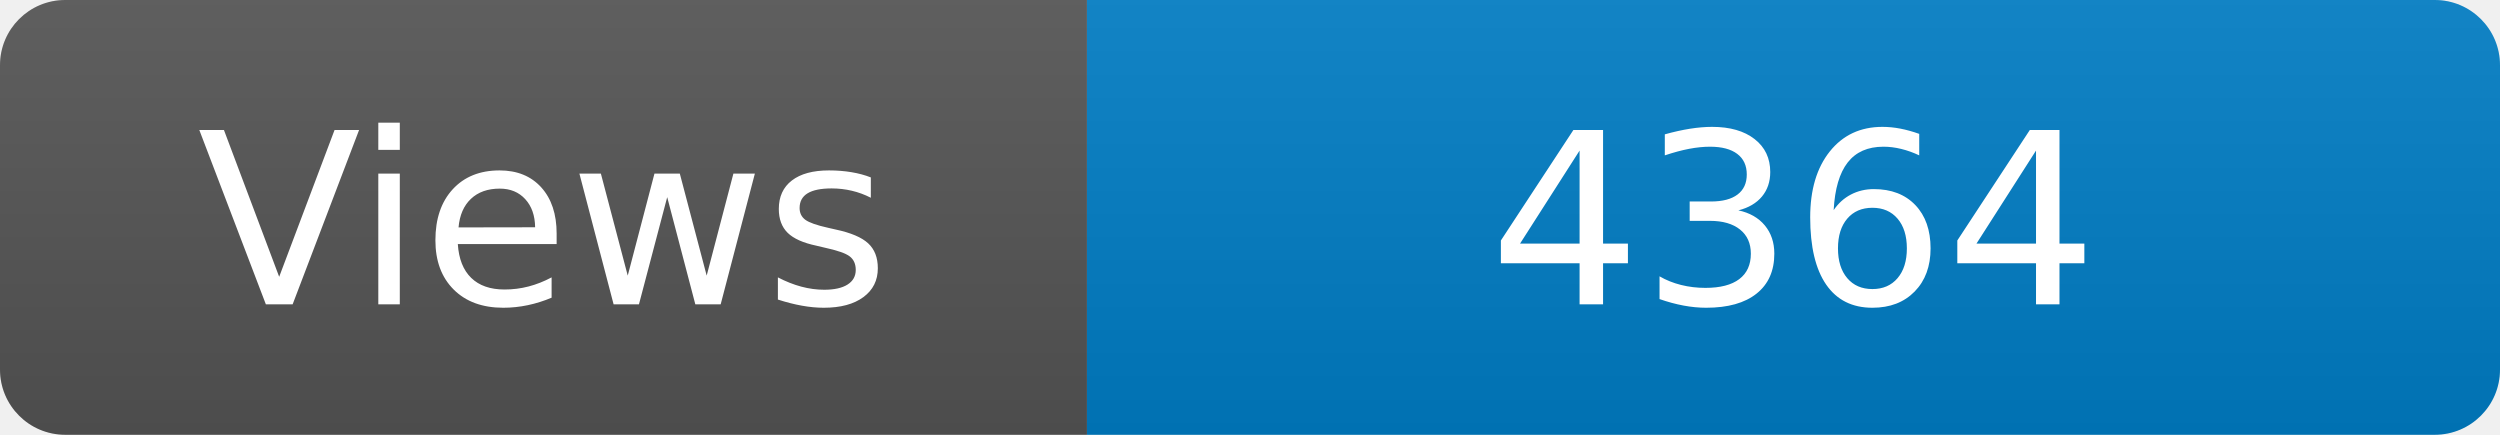
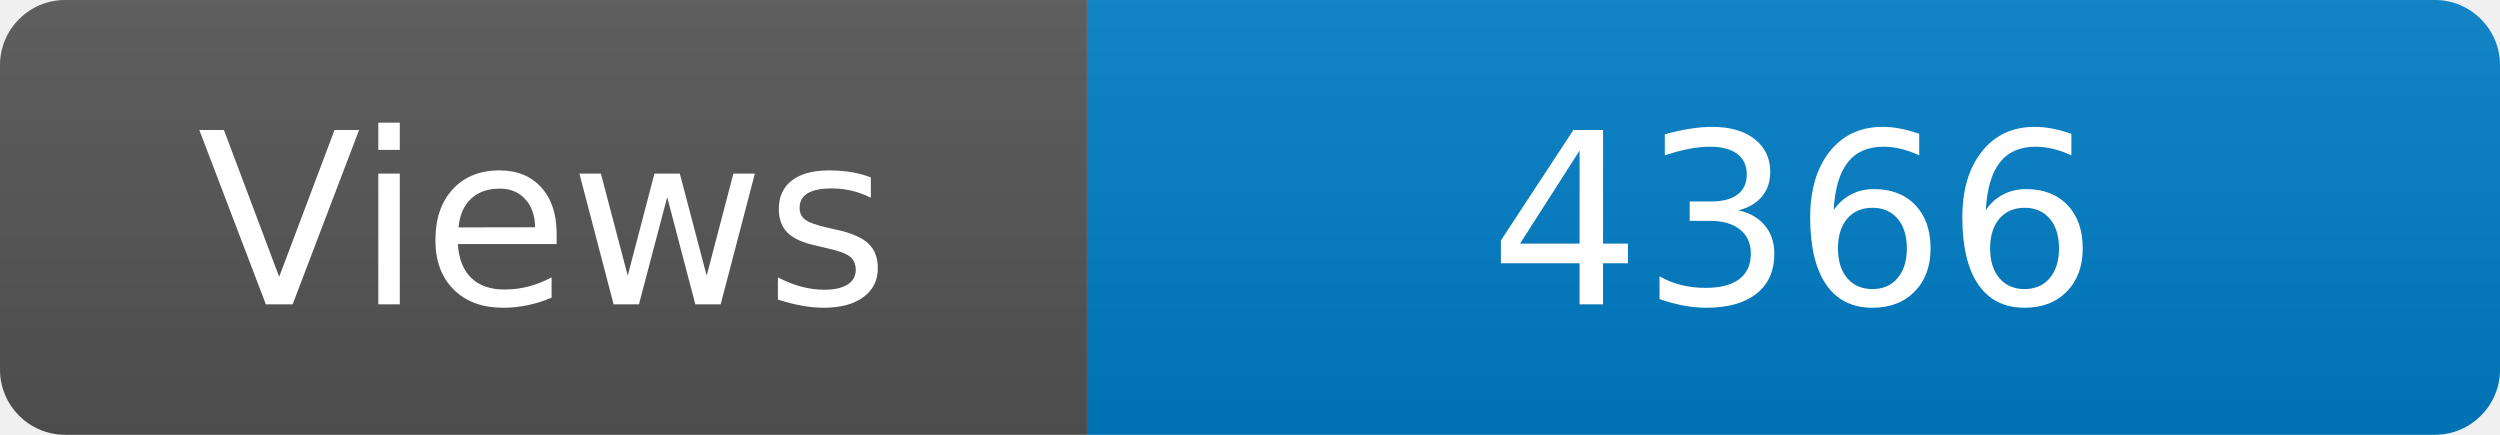
<svg xmlns="http://www.w3.org/2000/svg" width="115" height="20" role="img" aria-label="Maintained?: yes">
  <linearGradient id="s" x2="0" y2="100%">
    <stop offset="0" stop-color="#bbb" stop-opacity=".1" />
    <stop offset="1" stop-opacity=".1" />
  </linearGradient>
  <clipPath id="r">
    <rect width="115" height="20" rx="3" fill="#fff" />
  </clipPath>
  <g clip-path="url(#r)">
    <rect width="50" height="20" fill="#555" />
    <rect x="50" width="160" height="20" fill="#007ec6" />
    <rect width="115" height="20" fill="url(#s)" />
  </g>
  <g fill="#fff" text-anchor="middle" font-family="Verdana,Geneva,DejaVu Sans,sans-serif" font-size="110">
    <text x="250" y="140" transform="scale(.1)" fill="#fff">Views</text>
-     <text x="825" y="140" transform="scale(.1)" fill="#fff">4364</text>
+     <text x="825" y="140" transform="scale(.1)" fill="#fff">4366</text>
  </g>
</svg>
